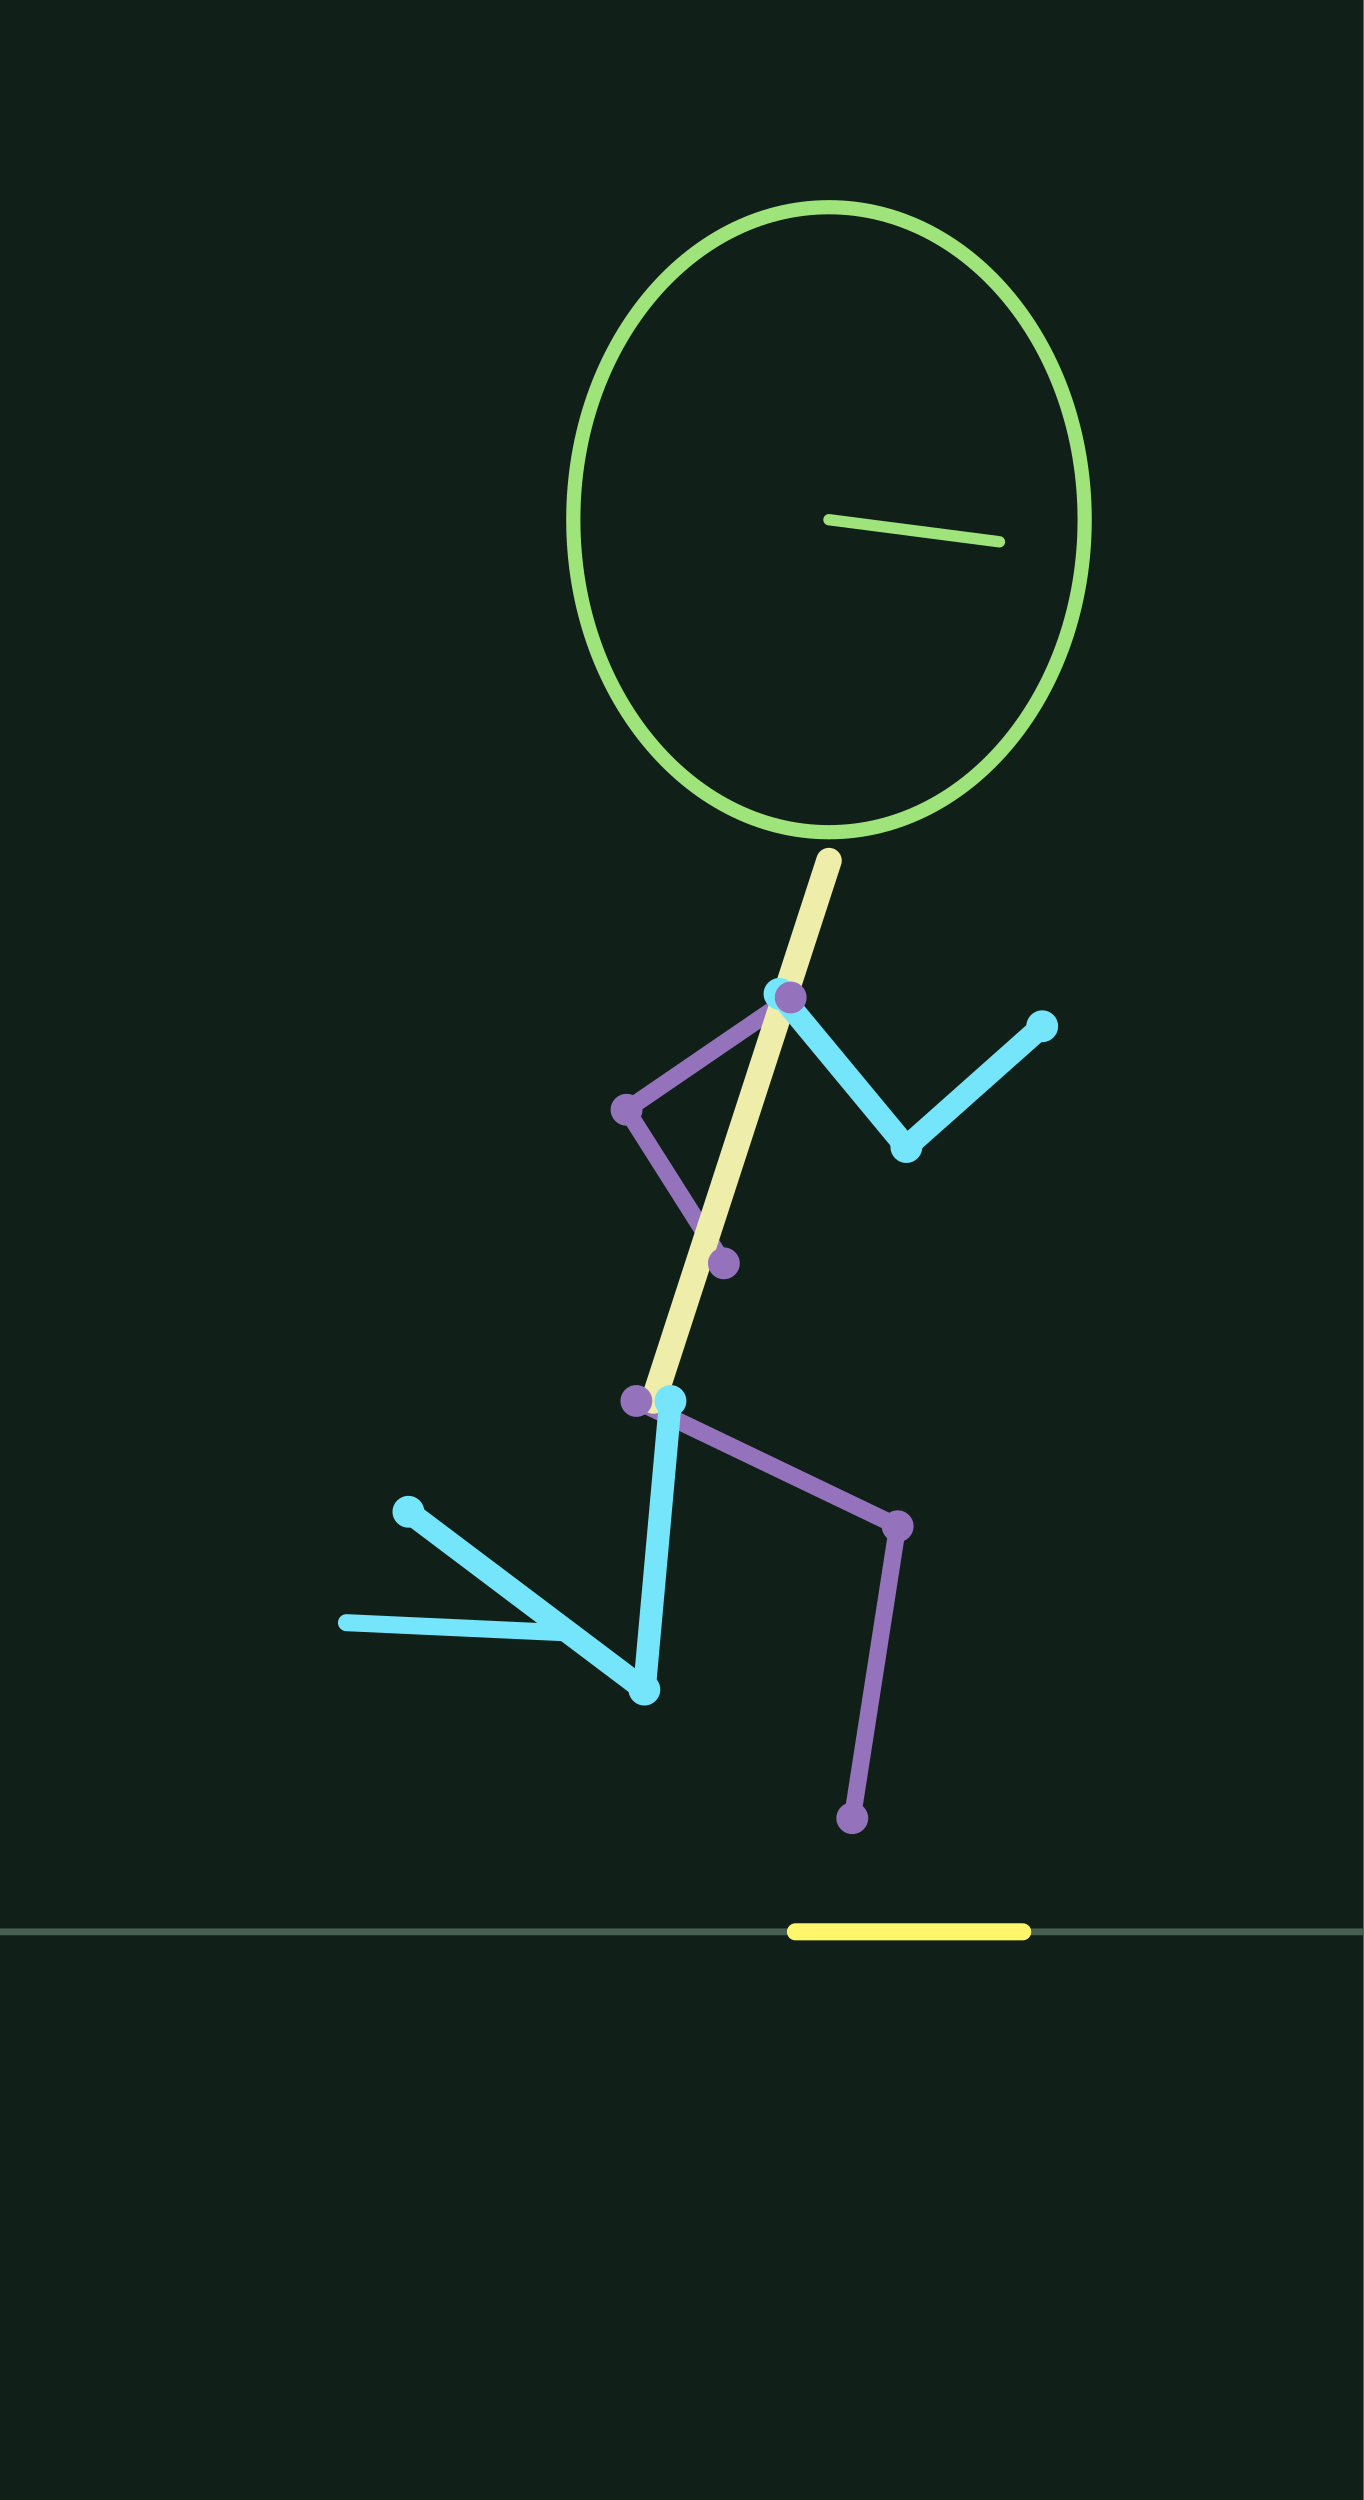
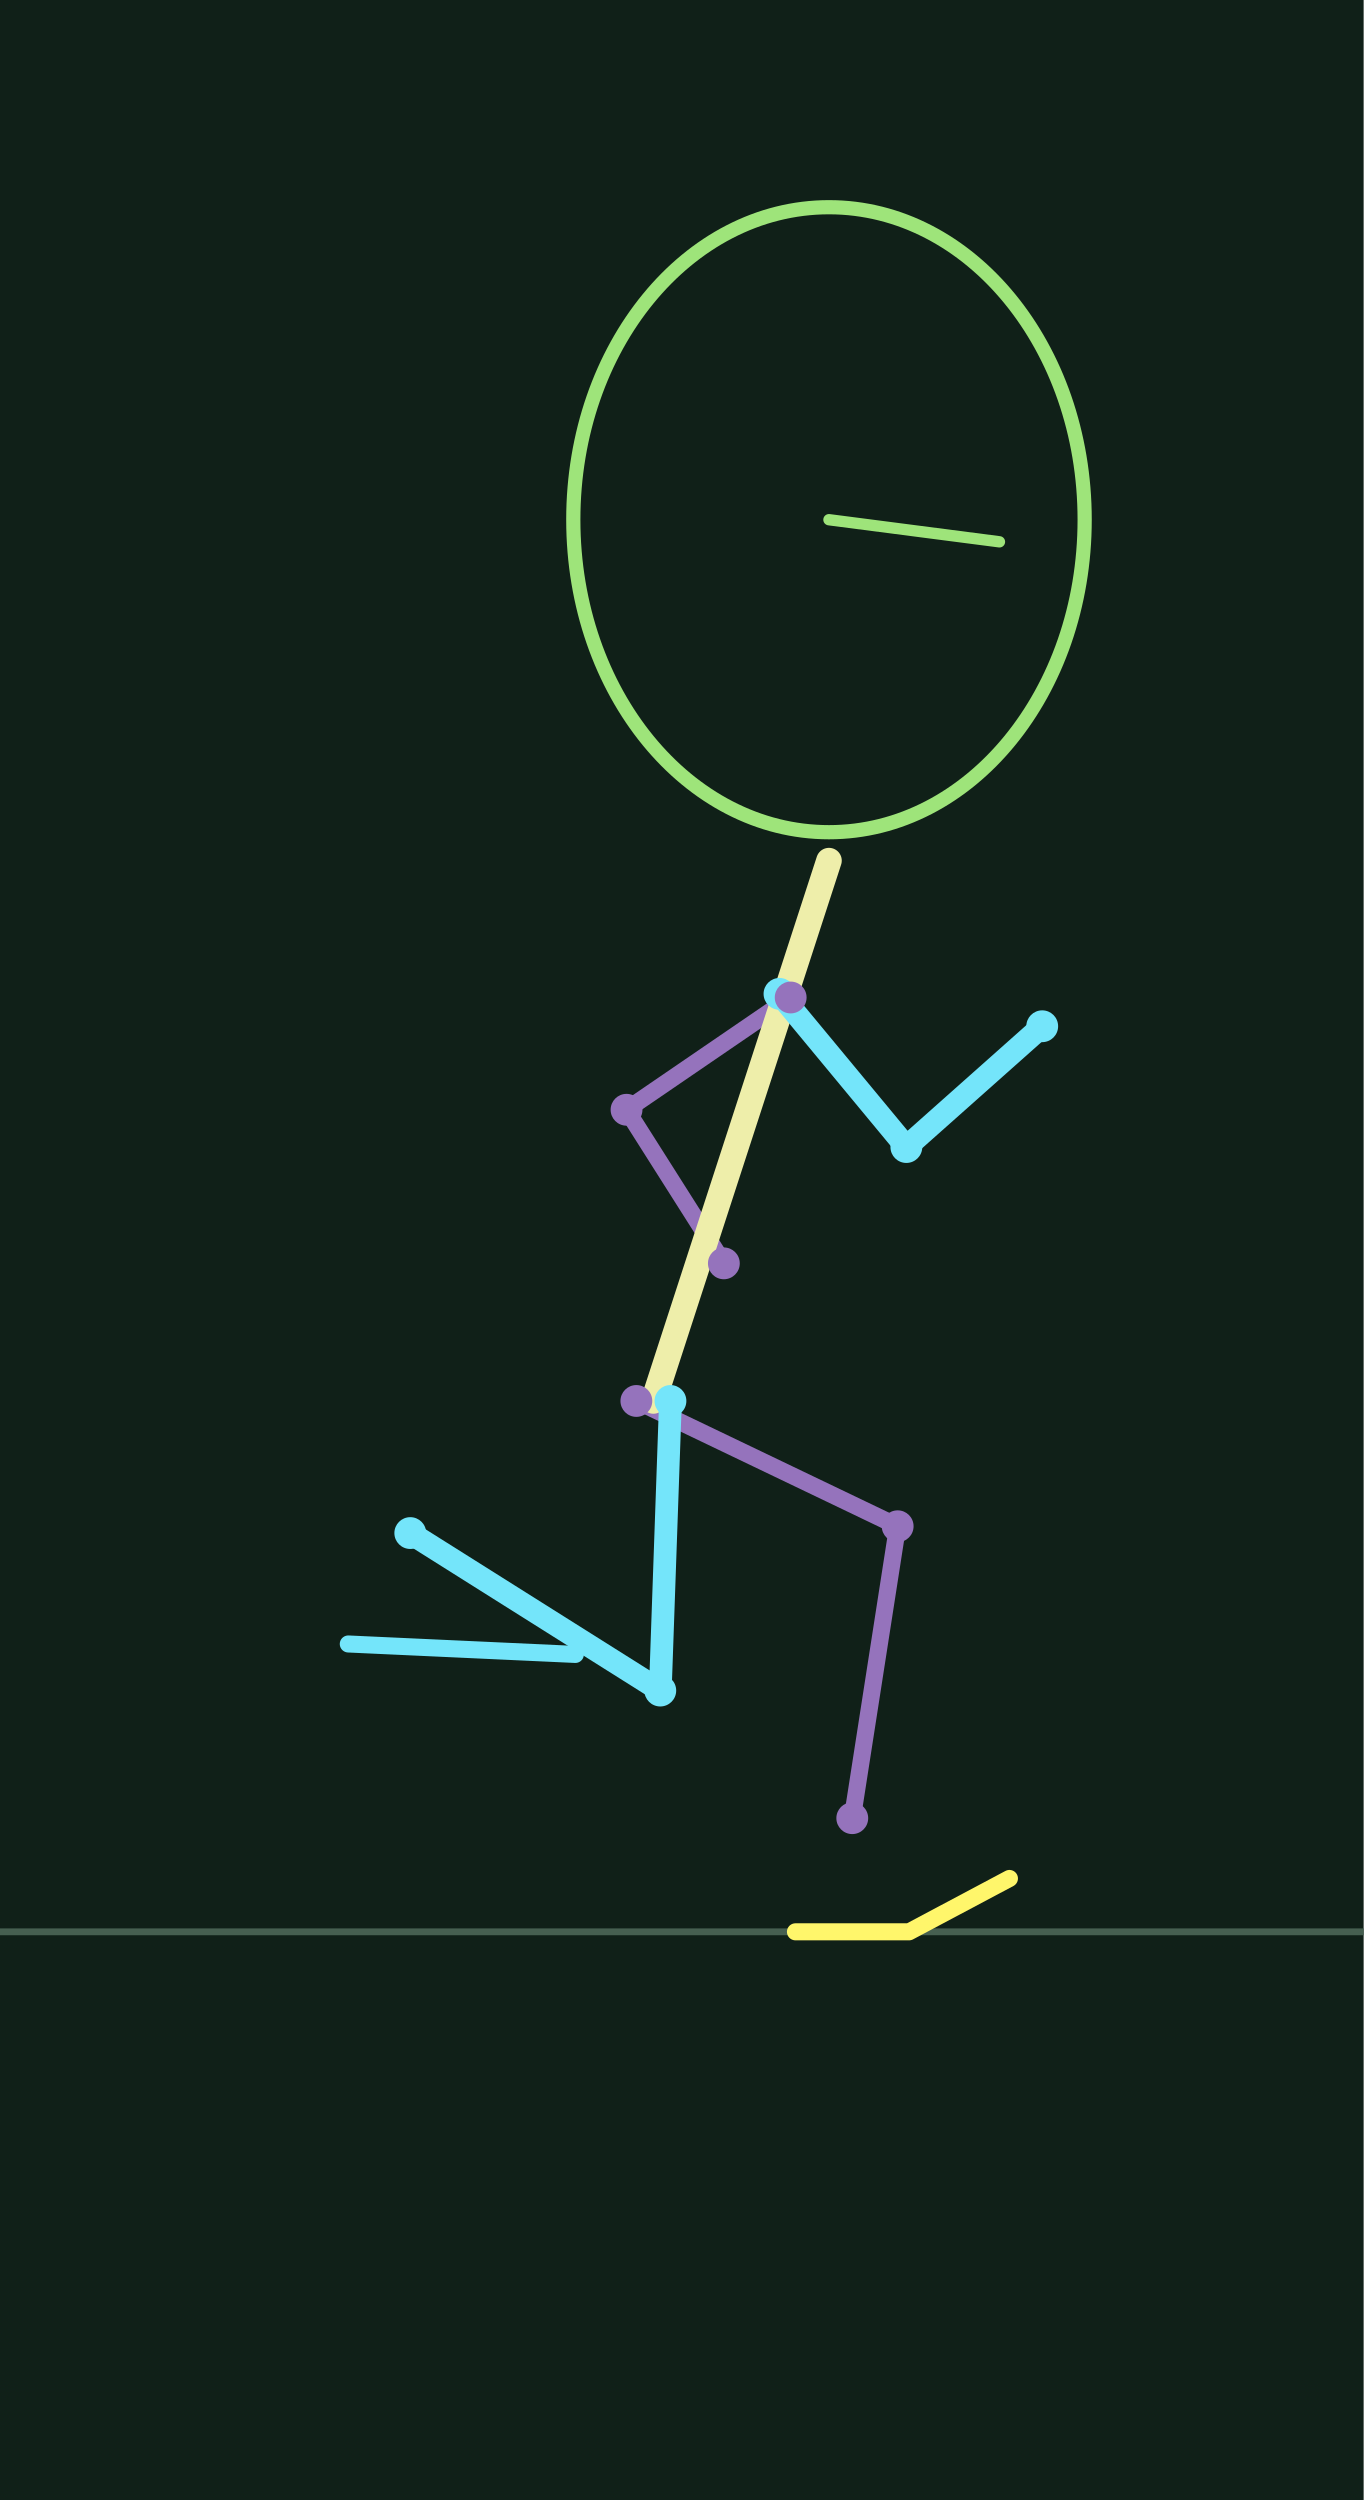
<svg xmlns="http://www.w3.org/2000/svg" width="240" height="440" viewBox="0 0 24 44">
  <rect width="100%" height="100%" fill="#102018" />
  <path d="M0 34H24" stroke="#465f50" stroke-width=".12" />
  <polyline points="11.200,24.657 15.799,26.862 15.000,32.000" fill="none" stroke="#9573bc" stroke-width="0.3" stroke-linecap="round" stroke-linejoin="round" />
  <polyline points="13.916,17.556 11.027,19.532 12.740,22.235" fill="none" stroke="#9573bc" stroke-width="0.3" stroke-linecap="round" stroke-linejoin="round" />
  <polyline points="11.500,24.657 14.590,15.147" fill="none" stroke="#eeeeaa" stroke-width="0.45" stroke-linecap="round" stroke-linejoin="round" />
  <polyline points="13.719,17.492 13.916,17.556" fill="none" stroke="#ffaa55" stroke-width="0.5" stroke-linecap="round" stroke-linejoin="round" />
-   <polyline points="11.800,24.657 11.341,29.737 7.188,26.607" fill="none" stroke="#74e5fa" stroke-width="0.4" stroke-linecap="round" stroke-linejoin="round" />
+   <polyline points="11.800,24.657 11.621,29.754 7.221,26.982" fill="none" stroke="#74e5fa" stroke-width="0.4" stroke-linecap="round" stroke-linejoin="round" />
  <polyline points="13.719,17.492 15.952,20.188 18.343,18.062" fill="none" stroke="#74e5fa" stroke-width="0.4" stroke-linecap="round" stroke-linejoin="round" />
-   <polyline points="6.098,28.559 10.093,28.743" fill="none" stroke="#74e5fa" stroke-width="0.3" stroke-linecap="round" stroke-linejoin="round" />
-   <polyline points="14.000,34.000 18.000,34.000" fill="none" stroke="#fff66b" stroke-width="0.3" stroke-linecap="round" stroke-linejoin="round" />
+   <polyline points="6.130,28.934 8.128,29.026 10.126,29.118" fill="none" stroke="#74e5fa" stroke-width="0.3" stroke-linecap="round" stroke-linejoin="round" />
+   <polyline points="14.000,34.000 16.000,34.000 17.766,33.061" fill="none" stroke="#fff66b" stroke-width="0.3" stroke-linecap="round" stroke-linejoin="round" />
  <circle cx="11.800" cy="24.657" r=".28" fill="#74e5fa" />
-   <circle cx="11.341" cy="29.737" r=".28" fill="#74e5fa" />
-   <circle cx="7.188" cy="26.607" r=".28" fill="#74e5fa" />
+   <circle cx="11.621" cy="29.754" r=".28" fill="#74e5fa" />
+   <circle cx="7.221" cy="26.982" r=".28" fill="#74e5fa" />
  <circle cx="13.719" cy="17.492" r=".28" fill="#74e5fa" />
  <circle cx="15.952" cy="20.188" r=".28" fill="#74e5fa" />
  <circle cx="18.343" cy="18.062" r=".28" fill="#74e5fa" />
  <circle cx="11.200" cy="24.657" r=".28" fill="#9573bc" />
  <circle cx="15.799" cy="26.862" r=".28" fill="#9573bc" />
  <circle cx="15.000" cy="32.000" r=".28" fill="#9573bc" />
  <circle cx="13.916" cy="17.556" r=".28" fill="#9573bc" />
  <circle cx="11.027" cy="19.532" r=".28" fill="#9573bc" />
  <circle cx="12.740" cy="22.235" r=".28" fill="#9573bc" />
  <ellipse cx="14.590" cy="9.147" rx="4.5" ry="5.5" fill="none" stroke="#9ee47a" stroke-width=".25" />
  <polyline points="14.590,9.147 17.590,9.536" fill="none" stroke="#9ee47a" stroke-width="0.2" stroke-linecap="round" stroke-linejoin="round" />
</svg>
